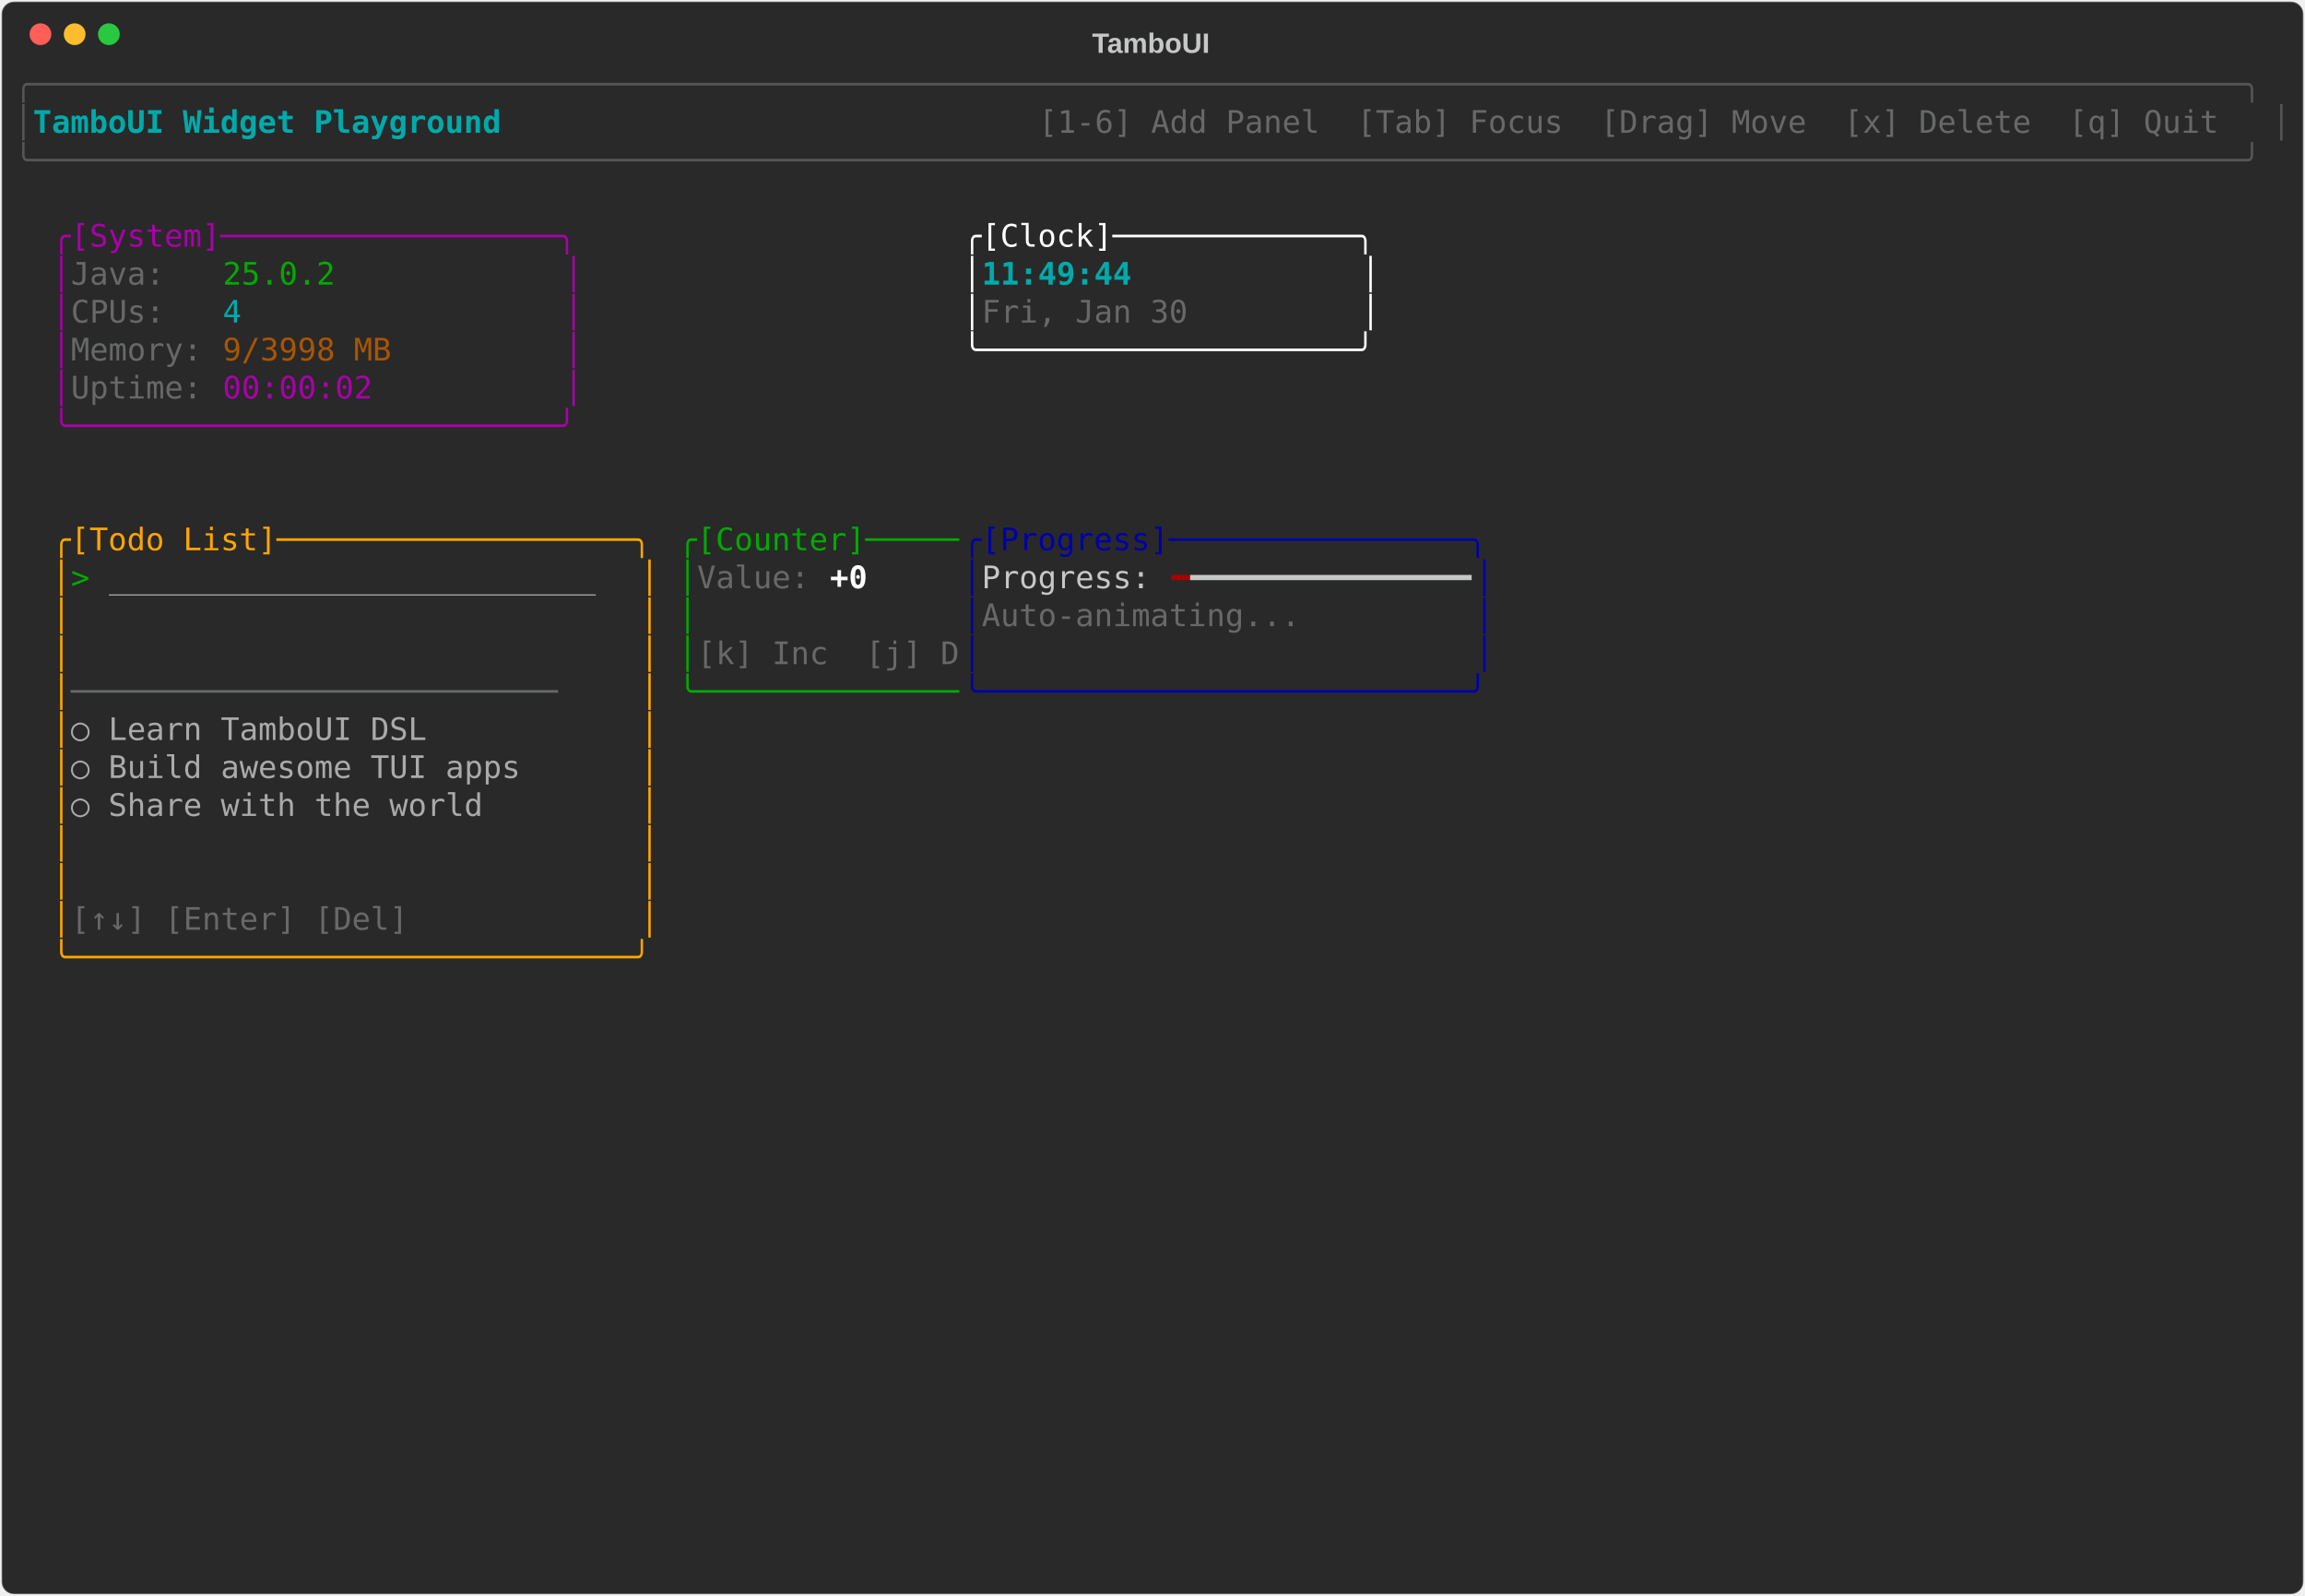
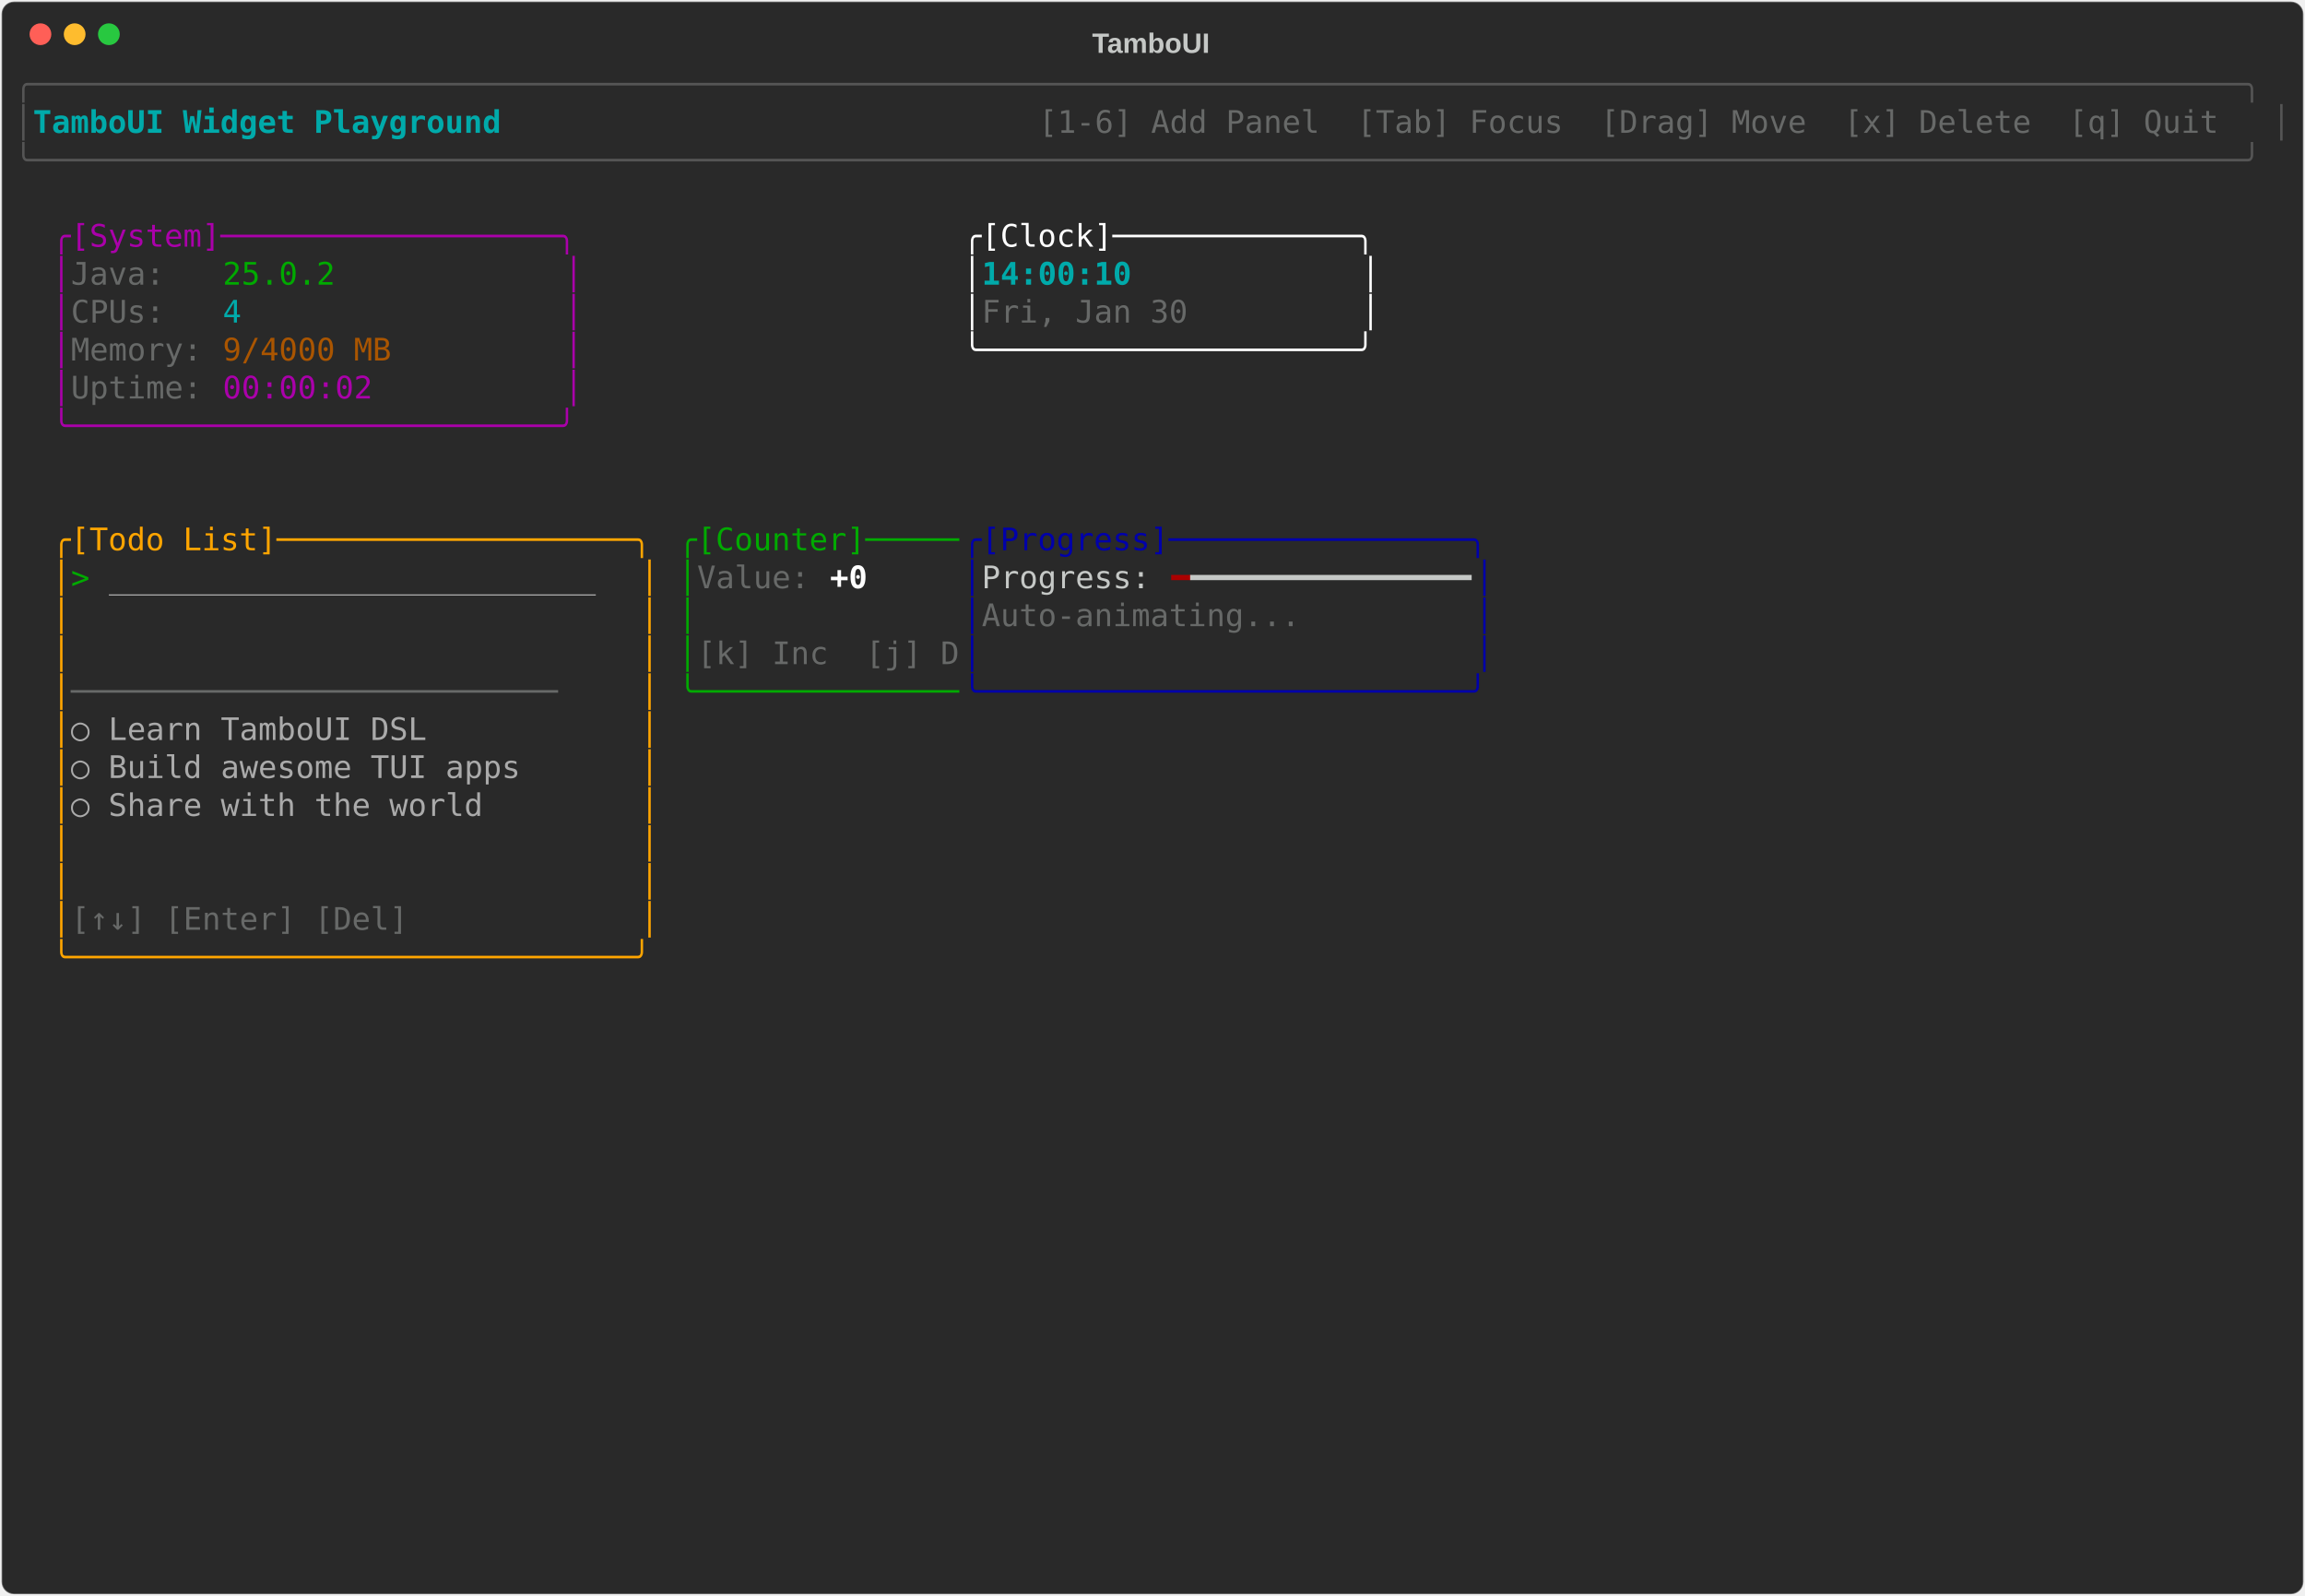
<svg xmlns="http://www.w3.org/2000/svg" class="rich-terminal" viewBox="0 0 1482 1026">
-   <style>    @font-face {        font-family: "Fira Code";        src: local("FiraCode-Regular"),                url("https://cdnjs.cloudflare.com/ajax/libs/firacode/6.2.0/woff2/FiraCode-Regular.woff2") format("woff2"),                url("https://cdnjs.cloudflare.com/ajax/libs/firacode/6.2.0/woff/FiraCode-Regular.woff") format("woff");        font-style: normal;        font-weight: 400;    }    @font-face {        font-family: "Fira Code";        src: local("FiraCode-Bold"),                url("https://cdnjs.cloudflare.com/ajax/libs/firacode/6.2.0/woff2/FiraCode-Bold.woff2") format("woff2"),                url("https://cdnjs.cloudflare.com/ajax/libs/firacode/6.2.0/woff/FiraCode-Bold.woff") format("woff");        font-style: bold;        font-weight: 700;    }    .terminal-2695080764-matrix {        font-family: Fira Code, monospace;        font-size: 20px;        line-height: 24.4px;        font-variant-east-asian: full-width;    }    .terminal-2695080764-title {        font-size: 18px;        font-weight: bold;        font-family: arial;    }    .terminal-2695080764-r1 { fill: #555555 }.terminal-2695080764-r2 { fill: #00aaaa;font-weight: bold }.terminal-2695080764-r3 { fill: #c5c8c6 }.terminal-2695080764-r4 { fill: #676968 }.terminal-2695080764-r5 { fill: #aa00aa }.terminal-2695080764-r6 { fill: #ffffff }.terminal-2695080764-r7 { fill: #00aa00 }.terminal-2695080764-r8 { fill: #00aaaa }.terminal-2695080764-r9 { fill: #aa5500 }.terminal-2695080764-r10 { fill: #ffa500 }.terminal-2695080764-r11 { fill: #0000aa }.terminal-2695080764-r12 { fill: #aaaaaa }.terminal-2695080764-r13 { fill: #ffffff;font-weight: bold }.terminal-2695080764-r14 { fill: #aa0000 }    </style>
+   <style>    @font-face {        font-family: "Fira Code";        src: local("FiraCode-Regular"),                url("https://cdnjs.cloudflare.com/ajax/libs/firacode/6.2.0/woff2/FiraCode-Regular.woff2") format("woff2"),                url("https://cdnjs.cloudflare.com/ajax/libs/firacode/6.2.0/woff/FiraCode-Regular.woff") format("woff");        font-style: normal;        font-weight: 400;    }    @font-face {        font-family: "Fira Code";        src: local("FiraCode-Bold"),                url("https://cdnjs.cloudflare.com/ajax/libs/firacode/6.2.0/woff2/FiraCode-Bold.woff2") format("woff2"),                url("https://cdnjs.cloudflare.com/ajax/libs/firacode/6.2.0/woff/FiraCode-Bold.woff") format("woff");        font-style: bold;        font-weight: 700;    }    .terminal-2999954194-matrix {        font-family: Fira Code, monospace;        font-size: 20px;        line-height: 24.4px;        font-variant-east-asian: full-width;    }    .terminal-2999954194-title {        font-size: 18px;        font-weight: bold;        font-family: arial;    }    .terminal-2999954194-r1 { fill: #555555 }.terminal-2999954194-r2 { fill: #00aaaa;font-weight: bold }.terminal-2999954194-r3 { fill: #c5c8c6 }.terminal-2999954194-r4 { fill: #676968 }.terminal-2999954194-r5 { fill: #aa00aa }.terminal-2999954194-r6 { fill: #ffffff }.terminal-2999954194-r7 { fill: #00aa00 }.terminal-2999954194-r8 { fill: #00aaaa }.terminal-2999954194-r9 { fill: #aa5500 }.terminal-2999954194-r10 { fill: #ffa500 }.terminal-2999954194-r11 { fill: #0000aa }.terminal-2999954194-r12 { fill: #aaaaaa }.terminal-2999954194-r13 { fill: #ffffff;font-weight: bold }.terminal-2999954194-r14 { fill: #aa0000 }    </style>
  <defs>
-     <clipPath id="terminal-2695080764-clip-terminal">
+     <clipPath id="terminal-2999954194-clip-terminal">
      <rect x="0" y="0" width="1463" height="975" />
    </clipPath>
-     <clipPath id="terminal-2695080764-line-0">
+     <clipPath id="terminal-2999954194-line-0">
      <rect x="0" y="1.5" width="1464" height="24.65" />
    </clipPath>
-     <clipPath id="terminal-2695080764-line-1">
+     <clipPath id="terminal-2999954194-line-1">
      <rect x="0" y="25.9" width="1464" height="24.65" />
    </clipPath>
-     <clipPath id="terminal-2695080764-line-2">
+     <clipPath id="terminal-2999954194-line-2">
      <rect x="0" y="50.3" width="1464" height="24.65" />
    </clipPath>
-     <clipPath id="terminal-2695080764-line-3">
+     <clipPath id="terminal-2999954194-line-3">
      <rect x="0" y="74.7" width="1464" height="24.65" />
    </clipPath>
-     <clipPath id="terminal-2695080764-line-4">
+     <clipPath id="terminal-2999954194-line-4">
      <rect x="0" y="99.1" width="1464" height="24.65" />
    </clipPath>
-     <clipPath id="terminal-2695080764-line-5">
+     <clipPath id="terminal-2999954194-line-5">
      <rect x="0" y="123.5" width="1464" height="24.65" />
    </clipPath>
-     <clipPath id="terminal-2695080764-line-6">
+     <clipPath id="terminal-2999954194-line-6">
      <rect x="0" y="147.9" width="1464" height="24.65" />
    </clipPath>
-     <clipPath id="terminal-2695080764-line-7">
+     <clipPath id="terminal-2999954194-line-7">
      <rect x="0" y="172.3" width="1464" height="24.65" />
    </clipPath>
-     <clipPath id="terminal-2695080764-line-8">
+     <clipPath id="terminal-2999954194-line-8">
      <rect x="0" y="196.7" width="1464" height="24.65" />
    </clipPath>
-     <clipPath id="terminal-2695080764-line-9">
+     <clipPath id="terminal-2999954194-line-9">
      <rect x="0" y="221.1" width="1464" height="24.65" />
    </clipPath>
-     <clipPath id="terminal-2695080764-line-10">
+     <clipPath id="terminal-2999954194-line-10">
      <rect x="0" y="245.5" width="1464" height="24.65" />
    </clipPath>
-     <clipPath id="terminal-2695080764-line-11">
+     <clipPath id="terminal-2999954194-line-11">
      <rect x="0" y="269.9" width="1464" height="24.65" />
    </clipPath>
-     <clipPath id="terminal-2695080764-line-12">
+     <clipPath id="terminal-2999954194-line-12">
      <rect x="0" y="294.3" width="1464" height="24.65" />
    </clipPath>
-     <clipPath id="terminal-2695080764-line-13">
+     <clipPath id="terminal-2999954194-line-13">
      <rect x="0" y="318.7" width="1464" height="24.65" />
    </clipPath>
-     <clipPath id="terminal-2695080764-line-14">
+     <clipPath id="terminal-2999954194-line-14">
      <rect x="0" y="343.1" width="1464" height="24.65" />
    </clipPath>
-     <clipPath id="terminal-2695080764-line-15">
+     <clipPath id="terminal-2999954194-line-15">
      <rect x="0" y="367.5" width="1464" height="24.65" />
    </clipPath>
-     <clipPath id="terminal-2695080764-line-16">
+     <clipPath id="terminal-2999954194-line-16">
      <rect x="0" y="391.9" width="1464" height="24.65" />
    </clipPath>
-     <clipPath id="terminal-2695080764-line-17">
+     <clipPath id="terminal-2999954194-line-17">
      <rect x="0" y="416.3" width="1464" height="24.65" />
    </clipPath>
-     <clipPath id="terminal-2695080764-line-18">
+     <clipPath id="terminal-2999954194-line-18">
      <rect x="0" y="440.7" width="1464" height="24.65" />
    </clipPath>
-     <clipPath id="terminal-2695080764-line-19">
+     <clipPath id="terminal-2999954194-line-19">
      <rect x="0" y="465.1" width="1464" height="24.65" />
    </clipPath>
-     <clipPath id="terminal-2695080764-line-20">
+     <clipPath id="terminal-2999954194-line-20">
      <rect x="0" y="489.5" width="1464" height="24.65" />
    </clipPath>
-     <clipPath id="terminal-2695080764-line-21">
+     <clipPath id="terminal-2999954194-line-21">
      <rect x="0" y="513.9" width="1464" height="24.65" />
    </clipPath>
-     <clipPath id="terminal-2695080764-line-22">
+     <clipPath id="terminal-2999954194-line-22">
      <rect x="0" y="538.3" width="1464" height="24.65" />
    </clipPath>
-     <clipPath id="terminal-2695080764-line-23">
+     <clipPath id="terminal-2999954194-line-23">
      <rect x="0" y="562.7" width="1464" height="24.65" />
    </clipPath>
-     <clipPath id="terminal-2695080764-line-24">
+     <clipPath id="terminal-2999954194-line-24">
      <rect x="0" y="587.1" width="1464" height="24.65" />
    </clipPath>
-     <clipPath id="terminal-2695080764-line-25">
+     <clipPath id="terminal-2999954194-line-25">
      <rect x="0" y="611.5" width="1464" height="24.65" />
    </clipPath>
-     <clipPath id="terminal-2695080764-line-26">
+     <clipPath id="terminal-2999954194-line-26">
      <rect x="0" y="635.9" width="1464" height="24.65" />
    </clipPath>
-     <clipPath id="terminal-2695080764-line-27">
+     <clipPath id="terminal-2999954194-line-27">
      <rect x="0" y="660.3" width="1464" height="24.65" />
    </clipPath>
-     <clipPath id="terminal-2695080764-line-28">
+     <clipPath id="terminal-2999954194-line-28">
      <rect x="0" y="684.7" width="1464" height="24.65" />
    </clipPath>
-     <clipPath id="terminal-2695080764-line-29">
+     <clipPath id="terminal-2999954194-line-29">
      <rect x="0" y="709.1" width="1464" height="24.65" />
    </clipPath>
-     <clipPath id="terminal-2695080764-line-30">
+     <clipPath id="terminal-2999954194-line-30">
      <rect x="0" y="733.5" width="1464" height="24.65" />
    </clipPath>
-     <clipPath id="terminal-2695080764-line-31">
+     <clipPath id="terminal-2999954194-line-31">
      <rect x="0" y="757.9" width="1464" height="24.65" />
    </clipPath>
-     <clipPath id="terminal-2695080764-line-32">
+     <clipPath id="terminal-2999954194-line-32">
      <rect x="0" y="782.3" width="1464" height="24.65" />
    </clipPath>
-     <clipPath id="terminal-2695080764-line-33">
+     <clipPath id="terminal-2999954194-line-33">
      <rect x="0" y="806.7" width="1464" height="24.65" />
    </clipPath>
-     <clipPath id="terminal-2695080764-line-34">
+     <clipPath id="terminal-2999954194-line-34">
      <rect x="0" y="831.1" width="1464" height="24.65" />
    </clipPath>
-     <clipPath id="terminal-2695080764-line-35">
+     <clipPath id="terminal-2999954194-line-35">
      <rect x="0" y="855.5" width="1464" height="24.65" />
    </clipPath>
-     <clipPath id="terminal-2695080764-line-36">
+     <clipPath id="terminal-2999954194-line-36">
      <rect x="0" y="879.9" width="1464" height="24.65" />
    </clipPath>
-     <clipPath id="terminal-2695080764-line-37">
+     <clipPath id="terminal-2999954194-line-37">
      <rect x="0" y="904.3" width="1464" height="24.65" />
    </clipPath>
-     <clipPath id="terminal-2695080764-line-38">
+     <clipPath id="terminal-2999954194-line-38">
      <rect x="0" y="928.7" width="1464" height="24.65" />
    </clipPath>
-     <clipPath id="terminal-2695080764-line-39">
+     <clipPath id="terminal-2999954194-line-39">
      <rect x="0" y="953.1" width="1464" height="24.65" />
    </clipPath>
  </defs>
  <rect fill="#292929" stroke="rgba(255,255,255,0.35)" stroke-width="1" x="1" y="1" width="1480" height="1024" rx="8" />
-   <text class="terminal-2695080764-title" fill="#c5c8c6" text-anchor="middle" x="740" y="34">TamboUI</text>
+   <text class="terminal-2999954194-title" fill="#c5c8c6" text-anchor="middle" x="740" y="34">TamboUI</text>
  <g transform="translate(26,22)">
    <circle cx="0" cy="0" r="7" fill="#ff5f57" />
    <circle cx="22" cy="0" r="7" fill="#febc2e" />
    <circle cx="44" cy="0" r="7" fill="#28c840" />
  </g>
-   <g transform="translate(9, 41)" clip-path="url(#terminal-2695080764-clip-terminal)">
-     <g class="terminal-2695080764-matrix">
-       <text class="terminal-2695080764-r1" x="0" y="20" textLength="1464" clip-path="url(#terminal-2695080764-line-0)">╭──────────────────────────────────────────────────────────────────────────────────────────────────────────────────────╮</text>
-       <text class="terminal-2695080764-r1" x="0" y="44.4" textLength="12.2" clip-path="url(#terminal-2695080764-line-1)">│</text>
-       <text class="terminal-2695080764-r2" x="12.2" y="44.4" textLength="329.4" clip-path="url(#terminal-2695080764-line-1)"> TamboUI Widget Playground </text>
-       <text class="terminal-2695080764-r4" x="658.8" y="44.4" textLength="793" clip-path="url(#terminal-2695080764-line-1)"> [1-6] Add Panel  [Tab] Focus  [Drag] Move  [x] Delete  [q] Quit </text>
-       <text class="terminal-2695080764-r1" x="1451.8" y="44.4" textLength="12.2" clip-path="url(#terminal-2695080764-line-1)">│</text>
-       <text class="terminal-2695080764-r1" x="0" y="68.8" textLength="1464" clip-path="url(#terminal-2695080764-line-2)">╰──────────────────────────────────────────────────────────────────────────────────────────────────────────────────────╯</text>
-       <text class="terminal-2695080764-r5" x="24.4" y="117.6" textLength="341.6" clip-path="url(#terminal-2695080764-line-4)">╭[System]──────────────────╮</text>
-       <text class="terminal-2695080764-r6" x="610" y="117.6" textLength="268.4" clip-path="url(#terminal-2695080764-line-4)">╭[Clock]─────────────╮</text>
-       <text class="terminal-2695080764-r5" x="24.4" y="142" textLength="12.2" clip-path="url(#terminal-2695080764-line-5)">│</text>
-       <text class="terminal-2695080764-r4" x="36.6" y="142" textLength="97.6" clip-path="url(#terminal-2695080764-line-5)">Java:   </text>
-       <text class="terminal-2695080764-r7" x="134.2" y="142" textLength="73.2" clip-path="url(#terminal-2695080764-line-5)">25.0.2</text>
-       <text class="terminal-2695080764-r5" x="353.8" y="142" textLength="12.2" clip-path="url(#terminal-2695080764-line-5)">│</text>
-       <text class="terminal-2695080764-r6" x="610" y="142" textLength="12.2" clip-path="url(#terminal-2695080764-line-5)">│</text>
-       <text class="terminal-2695080764-r2" x="622.2" y="142" textLength="244" clip-path="url(#terminal-2695080764-line-5)">11:49:44            </text>
-       <text class="terminal-2695080764-r6" x="866.2" y="142" textLength="12.2" clip-path="url(#terminal-2695080764-line-5)">│</text>
-       <text class="terminal-2695080764-r5" x="24.4" y="166.4" textLength="12.2" clip-path="url(#terminal-2695080764-line-6)">│</text>
-       <text class="terminal-2695080764-r4" x="36.6" y="166.4" textLength="97.6" clip-path="url(#terminal-2695080764-line-6)">CPUs:   </text>
-       <text class="terminal-2695080764-r8" x="134.2" y="166.4" textLength="12.2" clip-path="url(#terminal-2695080764-line-6)">4</text>
-       <text class="terminal-2695080764-r5" x="353.8" y="166.4" textLength="12.2" clip-path="url(#terminal-2695080764-line-6)">│</text>
-       <text class="terminal-2695080764-r6" x="610" y="166.4" textLength="12.2" clip-path="url(#terminal-2695080764-line-6)">│</text>
-       <text class="terminal-2695080764-r4" x="622.2" y="166.4" textLength="244" clip-path="url(#terminal-2695080764-line-6)">Fri, Jan 30         </text>
-       <text class="terminal-2695080764-r6" x="866.2" y="166.4" textLength="12.2" clip-path="url(#terminal-2695080764-line-6)">│</text>
-       <text class="terminal-2695080764-r5" x="24.4" y="190.8" textLength="12.2" clip-path="url(#terminal-2695080764-line-7)">│</text>
-       <text class="terminal-2695080764-r4" x="36.6" y="190.8" textLength="97.6" clip-path="url(#terminal-2695080764-line-7)">Memory: </text>
-       <text class="terminal-2695080764-r9" x="134.2" y="190.8" textLength="109.8" clip-path="url(#terminal-2695080764-line-7)">9/3998 MB</text>
-       <text class="terminal-2695080764-r5" x="353.8" y="190.8" textLength="12.2" clip-path="url(#terminal-2695080764-line-7)">│</text>
-       <text class="terminal-2695080764-r6" x="610" y="190.8" textLength="268.4" clip-path="url(#terminal-2695080764-line-7)">╰────────────────────╯</text>
-       <text class="terminal-2695080764-r5" x="24.4" y="215.2" textLength="12.2" clip-path="url(#terminal-2695080764-line-8)">│</text>
-       <text class="terminal-2695080764-r4" x="36.6" y="215.2" textLength="97.6" clip-path="url(#terminal-2695080764-line-8)">Uptime: </text>
-       <text class="terminal-2695080764-r5" x="134.2" y="215.2" textLength="97.6" clip-path="url(#terminal-2695080764-line-8)">00:00:02</text>
-       <text class="terminal-2695080764-r5" x="353.8" y="215.2" textLength="12.2" clip-path="url(#terminal-2695080764-line-8)">│</text>
-       <text class="terminal-2695080764-r5" x="24.4" y="239.6" textLength="341.6" clip-path="url(#terminal-2695080764-line-9)">╰──────────────────────────╯</text>
-       <text class="terminal-2695080764-r10" x="24.4" y="312.8" textLength="390.4" clip-path="url(#terminal-2695080764-line-12)">╭[Todo List]───────────────────╮</text>
-       <text class="terminal-2695080764-r7" x="427" y="312.8" textLength="183" clip-path="url(#terminal-2695080764-line-12)">╭[Counter]─────</text>
-       <text class="terminal-2695080764-r11" x="610" y="312.8" textLength="341.6" clip-path="url(#terminal-2695080764-line-12)">╭[Progress]────────────────╮</text>
-       <text class="terminal-2695080764-r10" x="24.4" y="337.2" textLength="12.2" clip-path="url(#terminal-2695080764-line-13)">│</text>
-       <text class="terminal-2695080764-r7" x="36.6" y="337.2" textLength="24.4" clip-path="url(#terminal-2695080764-line-13)">&gt; </text>
-       <text class="terminal-2695080764-r12" x="61" y="337.2" textLength="317.2" clip-path="url(#terminal-2695080764-line-13)">__________________________</text>
-       <text class="terminal-2695080764-r10" x="402.6" y="337.2" textLength="12.2" clip-path="url(#terminal-2695080764-line-13)">│</text>
-       <text class="terminal-2695080764-r7" x="427" y="337.2" textLength="12.2" clip-path="url(#terminal-2695080764-line-13)">│</text>
-       <text class="terminal-2695080764-r4" x="439.2" y="337.2" textLength="85.4" clip-path="url(#terminal-2695080764-line-13)">Value: </text>
-       <text class="terminal-2695080764-r13" x="524.6" y="337.2" textLength="24.4" clip-path="url(#terminal-2695080764-line-13)">+0</text>
-       <text class="terminal-2695080764-r11" x="610" y="337.2" textLength="12.2" clip-path="url(#terminal-2695080764-line-13)">│</text>
-       <text class="terminal-2695080764-r3" x="622.2" y="337.2" textLength="122" clip-path="url(#terminal-2695080764-line-13)">Progress: </text>
-       <text class="terminal-2695080764-r14" x="744.2" y="337.2" textLength="12.2" clip-path="url(#terminal-2695080764-line-13)">━</text>
-       <text class="terminal-2695080764-r3" x="756.4" y="337.2" textLength="183" clip-path="url(#terminal-2695080764-line-13)">━━━━━━━━━━━━━━━</text>
-       <text class="terminal-2695080764-r11" x="939.4" y="337.2" textLength="12.2" clip-path="url(#terminal-2695080764-line-13)">│</text>
-       <text class="terminal-2695080764-r10" x="24.4" y="361.6" textLength="12.2" clip-path="url(#terminal-2695080764-line-14)">│</text>
-       <text class="terminal-2695080764-r10" x="402.6" y="361.6" textLength="12.2" clip-path="url(#terminal-2695080764-line-14)">│</text>
-       <text class="terminal-2695080764-r7" x="427" y="361.6" textLength="12.2" clip-path="url(#terminal-2695080764-line-14)">│</text>
-       <text class="terminal-2695080764-r11" x="610" y="361.6" textLength="12.2" clip-path="url(#terminal-2695080764-line-14)">│</text>
-       <text class="terminal-2695080764-r4" x="622.2" y="361.6" textLength="317.2" clip-path="url(#terminal-2695080764-line-14)">Auto-animating...         </text>
-       <text class="terminal-2695080764-r11" x="939.4" y="361.6" textLength="12.2" clip-path="url(#terminal-2695080764-line-14)">│</text>
-       <text class="terminal-2695080764-r10" x="24.4" y="386" textLength="12.2" clip-path="url(#terminal-2695080764-line-15)">│</text>
-       <text class="terminal-2695080764-r10" x="402.6" y="386" textLength="12.2" clip-path="url(#terminal-2695080764-line-15)">│</text>
-       <text class="terminal-2695080764-r7" x="427" y="386" textLength="12.2" clip-path="url(#terminal-2695080764-line-15)">│</text>
-       <text class="terminal-2695080764-r4" x="439.2" y="386" textLength="170.8" clip-path="url(#terminal-2695080764-line-15)">[k] Inc  [j] D</text>
-       <text class="terminal-2695080764-r11" x="610" y="386" textLength="12.2" clip-path="url(#terminal-2695080764-line-15)">│</text>
-       <text class="terminal-2695080764-r11" x="939.4" y="386" textLength="12.2" clip-path="url(#terminal-2695080764-line-15)">│</text>
-       <text class="terminal-2695080764-r10" x="24.4" y="410.4" textLength="12.2" clip-path="url(#terminal-2695080764-line-16)">│</text>
-       <text class="terminal-2695080764-r4" x="36.6" y="410.4" textLength="366" clip-path="url(#terminal-2695080764-line-16)">──────────────────────────    </text>
-       <text class="terminal-2695080764-r10" x="402.6" y="410.4" textLength="12.2" clip-path="url(#terminal-2695080764-line-16)">│</text>
-       <text class="terminal-2695080764-r7" x="427" y="410.4" textLength="183" clip-path="url(#terminal-2695080764-line-16)">╰──────────────</text>
-       <text class="terminal-2695080764-r11" x="610" y="410.4" textLength="341.6" clip-path="url(#terminal-2695080764-line-16)">╰──────────────────────────╯</text>
-       <text class="terminal-2695080764-r10" x="24.4" y="434.8" textLength="12.2" clip-path="url(#terminal-2695080764-line-17)">│</text>
-       <text class="terminal-2695080764-r12" x="36.6" y="434.8" textLength="366" clip-path="url(#terminal-2695080764-line-17)">  ○ Learn TamboUI DSL         </text>
-       <text class="terminal-2695080764-r10" x="402.6" y="434.8" textLength="12.2" clip-path="url(#terminal-2695080764-line-17)">│</text>
-       <text class="terminal-2695080764-r10" x="24.4" y="459.2" textLength="12.2" clip-path="url(#terminal-2695080764-line-18)">│</text>
-       <text class="terminal-2695080764-r12" x="36.6" y="459.2" textLength="366" clip-path="url(#terminal-2695080764-line-18)">  ○ Build awesome TUI apps    </text>
-       <text class="terminal-2695080764-r10" x="402.6" y="459.2" textLength="12.2" clip-path="url(#terminal-2695080764-line-18)">│</text>
-       <text class="terminal-2695080764-r10" x="24.4" y="483.6" textLength="12.2" clip-path="url(#terminal-2695080764-line-19)">│</text>
-       <text class="terminal-2695080764-r12" x="36.6" y="483.6" textLength="366" clip-path="url(#terminal-2695080764-line-19)">  ○ Share with the world      </text>
-       <text class="terminal-2695080764-r10" x="402.6" y="483.6" textLength="12.2" clip-path="url(#terminal-2695080764-line-19)">│</text>
-       <text class="terminal-2695080764-r10" x="24.4" y="508" textLength="12.2" clip-path="url(#terminal-2695080764-line-20)">│</text>
-       <text class="terminal-2695080764-r10" x="402.6" y="508" textLength="12.2" clip-path="url(#terminal-2695080764-line-20)">│</text>
-       <text class="terminal-2695080764-r10" x="24.4" y="532.4" textLength="12.2" clip-path="url(#terminal-2695080764-line-21)">│</text>
-       <text class="terminal-2695080764-r10" x="402.6" y="532.4" textLength="12.2" clip-path="url(#terminal-2695080764-line-21)">│</text>
-       <text class="terminal-2695080764-r10" x="24.4" y="556.8" textLength="12.2" clip-path="url(#terminal-2695080764-line-22)">│</text>
-       <text class="terminal-2695080764-r4" x="36.6" y="556.8" textLength="366" clip-path="url(#terminal-2695080764-line-22)">[↑↓] [Enter] [Del]            </text>
-       <text class="terminal-2695080764-r10" x="402.6" y="556.8" textLength="12.2" clip-path="url(#terminal-2695080764-line-22)">│</text>
-       <text class="terminal-2695080764-r10" x="24.4" y="581.2" textLength="390.4" clip-path="url(#terminal-2695080764-line-23)">╰──────────────────────────────╯</text>
+   <g transform="translate(9, 41)" clip-path="url(#terminal-2999954194-clip-terminal)">
+     <g class="terminal-2999954194-matrix">
+       <text class="terminal-2999954194-r1" x="0" y="20" textLength="1464" clip-path="url(#terminal-2999954194-line-0)">╭──────────────────────────────────────────────────────────────────────────────────────────────────────────────────────╮</text>
+       <text class="terminal-2999954194-r1" x="0" y="44.4" textLength="12.2" clip-path="url(#terminal-2999954194-line-1)">│</text>
+       <text class="terminal-2999954194-r2" x="12.2" y="44.4" textLength="329.4" clip-path="url(#terminal-2999954194-line-1)"> TamboUI Widget Playground </text>
+       <text class="terminal-2999954194-r4" x="658.8" y="44.4" textLength="793" clip-path="url(#terminal-2999954194-line-1)"> [1-6] Add Panel  [Tab] Focus  [Drag] Move  [x] Delete  [q] Quit </text>
+       <text class="terminal-2999954194-r1" x="1451.8" y="44.4" textLength="12.2" clip-path="url(#terminal-2999954194-line-1)">│</text>
+       <text class="terminal-2999954194-r1" x="0" y="68.8" textLength="1464" clip-path="url(#terminal-2999954194-line-2)">╰──────────────────────────────────────────────────────────────────────────────────────────────────────────────────────╯</text>
+       <text class="terminal-2999954194-r5" x="24.4" y="117.6" textLength="341.6" clip-path="url(#terminal-2999954194-line-4)">╭[System]──────────────────╮</text>
+       <text class="terminal-2999954194-r6" x="610" y="117.6" textLength="268.4" clip-path="url(#terminal-2999954194-line-4)">╭[Clock]─────────────╮</text>
+       <text class="terminal-2999954194-r5" x="24.4" y="142" textLength="12.2" clip-path="url(#terminal-2999954194-line-5)">│</text>
+       <text class="terminal-2999954194-r4" x="36.6" y="142" textLength="97.6" clip-path="url(#terminal-2999954194-line-5)">Java:   </text>
+       <text class="terminal-2999954194-r7" x="134.2" y="142" textLength="73.2" clip-path="url(#terminal-2999954194-line-5)">25.0.2</text>
+       <text class="terminal-2999954194-r5" x="353.8" y="142" textLength="12.2" clip-path="url(#terminal-2999954194-line-5)">│</text>
+       <text class="terminal-2999954194-r6" x="610" y="142" textLength="12.2" clip-path="url(#terminal-2999954194-line-5)">│</text>
+       <text class="terminal-2999954194-r2" x="622.2" y="142" textLength="244" clip-path="url(#terminal-2999954194-line-5)">14:00:10            </text>
+       <text class="terminal-2999954194-r6" x="866.2" y="142" textLength="12.2" clip-path="url(#terminal-2999954194-line-5)">│</text>
+       <text class="terminal-2999954194-r5" x="24.4" y="166.4" textLength="12.2" clip-path="url(#terminal-2999954194-line-6)">│</text>
+       <text class="terminal-2999954194-r4" x="36.6" y="166.4" textLength="97.6" clip-path="url(#terminal-2999954194-line-6)">CPUs:   </text>
+       <text class="terminal-2999954194-r8" x="134.2" y="166.4" textLength="12.2" clip-path="url(#terminal-2999954194-line-6)">4</text>
+       <text class="terminal-2999954194-r5" x="353.8" y="166.4" textLength="12.2" clip-path="url(#terminal-2999954194-line-6)">│</text>
+       <text class="terminal-2999954194-r6" x="610" y="166.4" textLength="12.2" clip-path="url(#terminal-2999954194-line-6)">│</text>
+       <text class="terminal-2999954194-r4" x="622.2" y="166.4" textLength="244" clip-path="url(#terminal-2999954194-line-6)">Fri, Jan 30         </text>
+       <text class="terminal-2999954194-r6" x="866.2" y="166.4" textLength="12.2" clip-path="url(#terminal-2999954194-line-6)">│</text>
+       <text class="terminal-2999954194-r5" x="24.4" y="190.8" textLength="12.2" clip-path="url(#terminal-2999954194-line-7)">│</text>
+       <text class="terminal-2999954194-r4" x="36.6" y="190.8" textLength="97.6" clip-path="url(#terminal-2999954194-line-7)">Memory: </text>
+       <text class="terminal-2999954194-r9" x="134.2" y="190.8" textLength="109.8" clip-path="url(#terminal-2999954194-line-7)">9/4000 MB</text>
+       <text class="terminal-2999954194-r5" x="353.8" y="190.8" textLength="12.2" clip-path="url(#terminal-2999954194-line-7)">│</text>
+       <text class="terminal-2999954194-r6" x="610" y="190.8" textLength="268.4" clip-path="url(#terminal-2999954194-line-7)">╰────────────────────╯</text>
+       <text class="terminal-2999954194-r5" x="24.4" y="215.2" textLength="12.2" clip-path="url(#terminal-2999954194-line-8)">│</text>
+       <text class="terminal-2999954194-r4" x="36.6" y="215.2" textLength="97.6" clip-path="url(#terminal-2999954194-line-8)">Uptime: </text>
+       <text class="terminal-2999954194-r5" x="134.2" y="215.2" textLength="97.6" clip-path="url(#terminal-2999954194-line-8)">00:00:02</text>
+       <text class="terminal-2999954194-r5" x="353.8" y="215.2" textLength="12.2" clip-path="url(#terminal-2999954194-line-8)">│</text>
+       <text class="terminal-2999954194-r5" x="24.4" y="239.6" textLength="341.6" clip-path="url(#terminal-2999954194-line-9)">╰──────────────────────────╯</text>
+       <text class="terminal-2999954194-r10" x="24.4" y="312.8" textLength="390.4" clip-path="url(#terminal-2999954194-line-12)">╭[Todo List]───────────────────╮</text>
+       <text class="terminal-2999954194-r7" x="427" y="312.8" textLength="183" clip-path="url(#terminal-2999954194-line-12)">╭[Counter]─────</text>
+       <text class="terminal-2999954194-r11" x="610" y="312.8" textLength="341.6" clip-path="url(#terminal-2999954194-line-12)">╭[Progress]────────────────╮</text>
+       <text class="terminal-2999954194-r10" x="24.4" y="337.2" textLength="12.2" clip-path="url(#terminal-2999954194-line-13)">│</text>
+       <text class="terminal-2999954194-r7" x="36.6" y="337.2" textLength="24.4" clip-path="url(#terminal-2999954194-line-13)">&gt; </text>
+       <text class="terminal-2999954194-r12" x="61" y="337.2" textLength="317.2" clip-path="url(#terminal-2999954194-line-13)">__________________________</text>
+       <text class="terminal-2999954194-r10" x="402.6" y="337.2" textLength="12.2" clip-path="url(#terminal-2999954194-line-13)">│</text>
+       <text class="terminal-2999954194-r7" x="427" y="337.2" textLength="12.2" clip-path="url(#terminal-2999954194-line-13)">│</text>
+       <text class="terminal-2999954194-r4" x="439.2" y="337.2" textLength="85.4" clip-path="url(#terminal-2999954194-line-13)">Value: </text>
+       <text class="terminal-2999954194-r13" x="524.6" y="337.2" textLength="24.4" clip-path="url(#terminal-2999954194-line-13)">+0</text>
+       <text class="terminal-2999954194-r11" x="610" y="337.2" textLength="12.2" clip-path="url(#terminal-2999954194-line-13)">│</text>
+       <text class="terminal-2999954194-r3" x="622.2" y="337.2" textLength="122" clip-path="url(#terminal-2999954194-line-13)">Progress: </text>
+       <text class="terminal-2999954194-r14" x="744.2" y="337.2" textLength="12.2" clip-path="url(#terminal-2999954194-line-13)">━</text>
+       <text class="terminal-2999954194-r3" x="756.4" y="337.2" textLength="183" clip-path="url(#terminal-2999954194-line-13)">━━━━━━━━━━━━━━━</text>
+       <text class="terminal-2999954194-r11" x="939.4" y="337.2" textLength="12.2" clip-path="url(#terminal-2999954194-line-13)">│</text>
+       <text class="terminal-2999954194-r10" x="24.4" y="361.6" textLength="12.2" clip-path="url(#terminal-2999954194-line-14)">│</text>
+       <text class="terminal-2999954194-r10" x="402.6" y="361.6" textLength="12.2" clip-path="url(#terminal-2999954194-line-14)">│</text>
+       <text class="terminal-2999954194-r7" x="427" y="361.6" textLength="12.2" clip-path="url(#terminal-2999954194-line-14)">│</text>
+       <text class="terminal-2999954194-r11" x="610" y="361.6" textLength="12.2" clip-path="url(#terminal-2999954194-line-14)">│</text>
+       <text class="terminal-2999954194-r4" x="622.2" y="361.6" textLength="317.2" clip-path="url(#terminal-2999954194-line-14)">Auto-animating...         </text>
+       <text class="terminal-2999954194-r11" x="939.4" y="361.6" textLength="12.2" clip-path="url(#terminal-2999954194-line-14)">│</text>
+       <text class="terminal-2999954194-r10" x="24.4" y="386" textLength="12.2" clip-path="url(#terminal-2999954194-line-15)">│</text>
+       <text class="terminal-2999954194-r10" x="402.6" y="386" textLength="12.2" clip-path="url(#terminal-2999954194-line-15)">│</text>
+       <text class="terminal-2999954194-r7" x="427" y="386" textLength="12.2" clip-path="url(#terminal-2999954194-line-15)">│</text>
+       <text class="terminal-2999954194-r4" x="439.2" y="386" textLength="170.8" clip-path="url(#terminal-2999954194-line-15)">[k] Inc  [j] D</text>
+       <text class="terminal-2999954194-r11" x="610" y="386" textLength="12.2" clip-path="url(#terminal-2999954194-line-15)">│</text>
+       <text class="terminal-2999954194-r11" x="939.4" y="386" textLength="12.2" clip-path="url(#terminal-2999954194-line-15)">│</text>
+       <text class="terminal-2999954194-r10" x="24.4" y="410.4" textLength="12.2" clip-path="url(#terminal-2999954194-line-16)">│</text>
+       <text class="terminal-2999954194-r4" x="36.6" y="410.4" textLength="366" clip-path="url(#terminal-2999954194-line-16)">──────────────────────────    </text>
+       <text class="terminal-2999954194-r10" x="402.6" y="410.4" textLength="12.2" clip-path="url(#terminal-2999954194-line-16)">│</text>
+       <text class="terminal-2999954194-r7" x="427" y="410.4" textLength="183" clip-path="url(#terminal-2999954194-line-16)">╰──────────────</text>
+       <text class="terminal-2999954194-r11" x="610" y="410.4" textLength="341.6" clip-path="url(#terminal-2999954194-line-16)">╰──────────────────────────╯</text>
+       <text class="terminal-2999954194-r10" x="24.4" y="434.8" textLength="12.2" clip-path="url(#terminal-2999954194-line-17)">│</text>
+       <text class="terminal-2999954194-r12" x="36.6" y="434.8" textLength="366" clip-path="url(#terminal-2999954194-line-17)">  ○ Learn TamboUI DSL         </text>
+       <text class="terminal-2999954194-r10" x="402.6" y="434.8" textLength="12.2" clip-path="url(#terminal-2999954194-line-17)">│</text>
+       <text class="terminal-2999954194-r10" x="24.4" y="459.2" textLength="12.2" clip-path="url(#terminal-2999954194-line-18)">│</text>
+       <text class="terminal-2999954194-r12" x="36.6" y="459.2" textLength="366" clip-path="url(#terminal-2999954194-line-18)">  ○ Build awesome TUI apps    </text>
+       <text class="terminal-2999954194-r10" x="402.6" y="459.2" textLength="12.2" clip-path="url(#terminal-2999954194-line-18)">│</text>
+       <text class="terminal-2999954194-r10" x="24.4" y="483.6" textLength="12.2" clip-path="url(#terminal-2999954194-line-19)">│</text>
+       <text class="terminal-2999954194-r12" x="36.6" y="483.6" textLength="366" clip-path="url(#terminal-2999954194-line-19)">  ○ Share with the world      </text>
+       <text class="terminal-2999954194-r10" x="402.6" y="483.6" textLength="12.2" clip-path="url(#terminal-2999954194-line-19)">│</text>
+       <text class="terminal-2999954194-r10" x="24.4" y="508" textLength="12.2" clip-path="url(#terminal-2999954194-line-20)">│</text>
+       <text class="terminal-2999954194-r10" x="402.6" y="508" textLength="12.2" clip-path="url(#terminal-2999954194-line-20)">│</text>
+       <text class="terminal-2999954194-r10" x="24.4" y="532.4" textLength="12.2" clip-path="url(#terminal-2999954194-line-21)">│</text>
+       <text class="terminal-2999954194-r10" x="402.6" y="532.4" textLength="12.2" clip-path="url(#terminal-2999954194-line-21)">│</text>
+       <text class="terminal-2999954194-r10" x="24.4" y="556.8" textLength="12.2" clip-path="url(#terminal-2999954194-line-22)">│</text>
+       <text class="terminal-2999954194-r4" x="36.6" y="556.8" textLength="366" clip-path="url(#terminal-2999954194-line-22)">[↑↓] [Enter] [Del]            </text>
+       <text class="terminal-2999954194-r10" x="402.6" y="556.8" textLength="12.2" clip-path="url(#terminal-2999954194-line-22)">│</text>
+       <text class="terminal-2999954194-r10" x="24.4" y="581.2" textLength="390.4" clip-path="url(#terminal-2999954194-line-23)">╰──────────────────────────────╯</text>
    </g>
  </g>
</svg>
